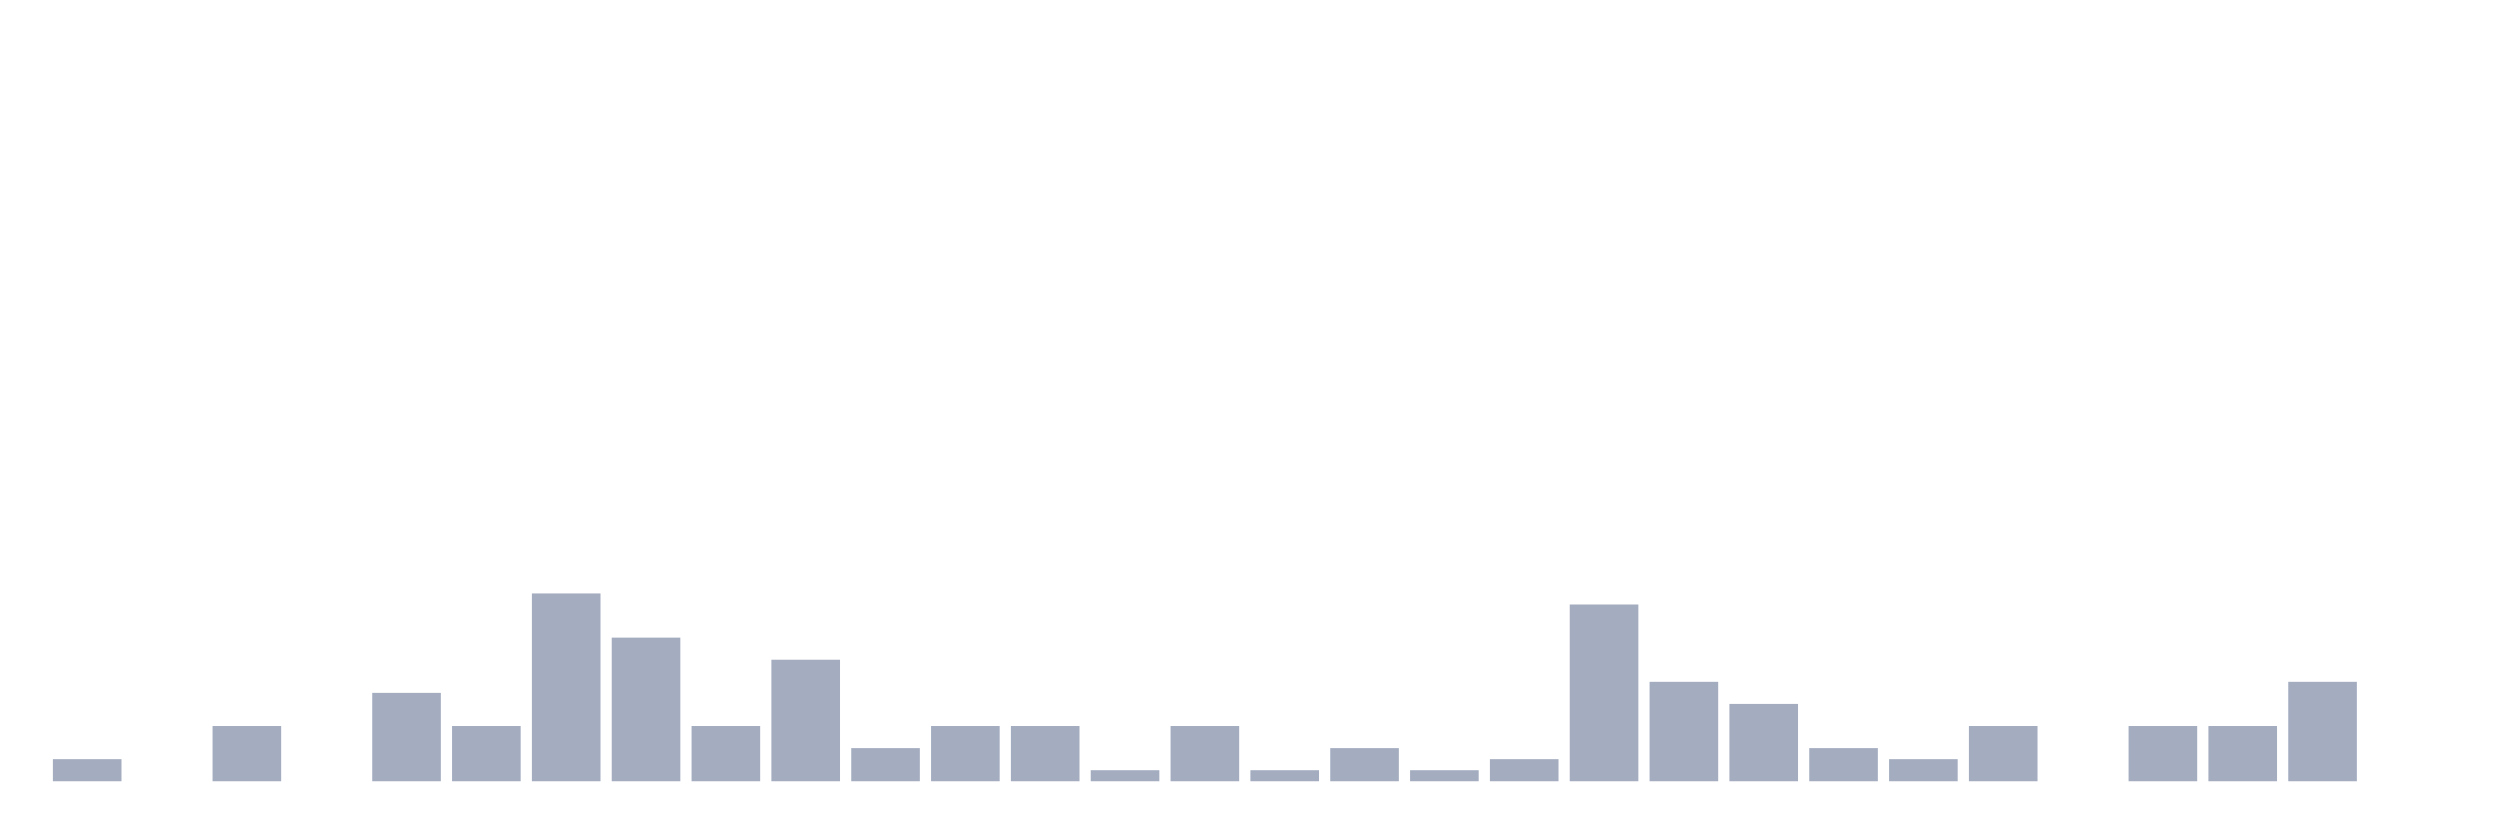
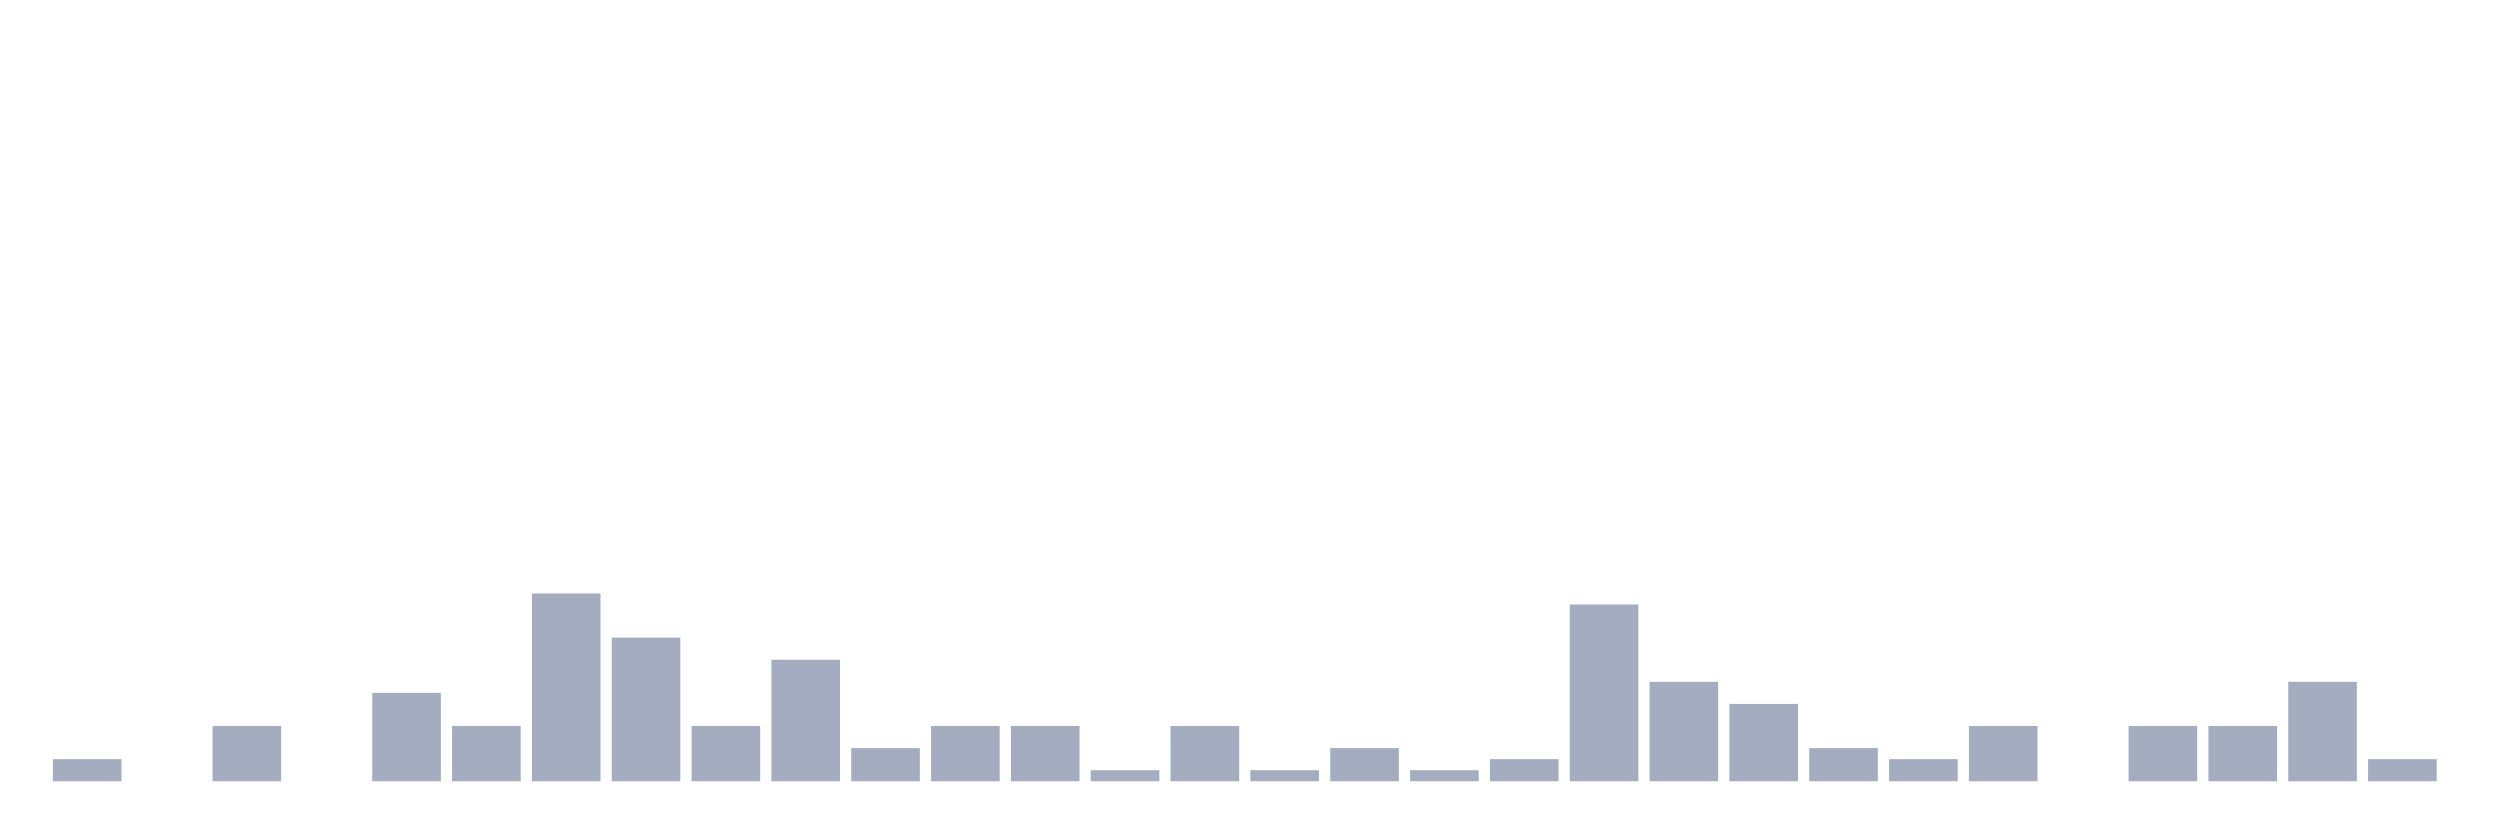
<svg xmlns="http://www.w3.org/2000/svg" viewBox="0 0 480 160">
  <g transform="translate(10,10)">
    <rect class="bar" x="0.153" width="13.175" y="135.758" height="4.242" fill="rgb(164,173,192)" />
    <rect class="bar" x="15.482" width="13.175" y="140" height="0" fill="rgb(164,173,192)" />
    <rect class="bar" x="30.81" width="13.175" y="129.394" height="10.606" fill="rgb(164,173,192)" />
    <rect class="bar" x="46.138" width="13.175" y="140" height="0" fill="rgb(164,173,192)" />
    <rect class="bar" x="61.466" width="13.175" y="123.03" height="16.97" fill="rgb(164,173,192)" />
    <rect class="bar" x="76.794" width="13.175" y="129.394" height="10.606" fill="rgb(164,173,192)" />
    <rect class="bar" x="92.123" width="13.175" y="103.939" height="36.061" fill="rgb(164,173,192)" />
    <rect class="bar" x="107.451" width="13.175" y="112.424" height="27.576" fill="rgb(164,173,192)" />
    <rect class="bar" x="122.779" width="13.175" y="129.394" height="10.606" fill="rgb(164,173,192)" />
    <rect class="bar" x="138.107" width="13.175" y="116.667" height="23.333" fill="rgb(164,173,192)" />
    <rect class="bar" x="153.436" width="13.175" y="133.636" height="6.364" fill="rgb(164,173,192)" />
    <rect class="bar" x="168.764" width="13.175" y="129.394" height="10.606" fill="rgb(164,173,192)" />
    <rect class="bar" x="184.092" width="13.175" y="129.394" height="10.606" fill="rgb(164,173,192)" />
    <rect class="bar" x="199.42" width="13.175" y="137.879" height="2.121" fill="rgb(164,173,192)" />
    <rect class="bar" x="214.748" width="13.175" y="129.394" height="10.606" fill="rgb(164,173,192)" />
    <rect class="bar" x="230.077" width="13.175" y="137.879" height="2.121" fill="rgb(164,173,192)" />
    <rect class="bar" x="245.405" width="13.175" y="133.636" height="6.364" fill="rgb(164,173,192)" />
    <rect class="bar" x="260.733" width="13.175" y="137.879" height="2.121" fill="rgb(164,173,192)" />
    <rect class="bar" x="276.061" width="13.175" y="135.758" height="4.242" fill="rgb(164,173,192)" />
    <rect class="bar" x="291.39" width="13.175" y="106.061" height="33.939" fill="rgb(164,173,192)" />
    <rect class="bar" x="306.718" width="13.175" y="120.909" height="19.091" fill="rgb(164,173,192)" />
    <rect class="bar" x="322.046" width="13.175" y="125.152" height="14.848" fill="rgb(164,173,192)" />
    <rect class="bar" x="337.374" width="13.175" y="133.636" height="6.364" fill="rgb(164,173,192)" />
    <rect class="bar" x="352.702" width="13.175" y="135.758" height="4.242" fill="rgb(164,173,192)" />
    <rect class="bar" x="368.031" width="13.175" y="129.394" height="10.606" fill="rgb(164,173,192)" />
    <rect class="bar" x="383.359" width="13.175" y="140" height="0" fill="rgb(164,173,192)" />
    <rect class="bar" x="398.687" width="13.175" y="129.394" height="10.606" fill="rgb(164,173,192)" />
    <rect class="bar" x="414.015" width="13.175" y="129.394" height="10.606" fill="rgb(164,173,192)" />
    <rect class="bar" x="429.344" width="13.175" y="120.909" height="19.091" fill="rgb(164,173,192)" />
-     <rect class="bar" x="444.672" width="13.175" y="140" height="0" fill="rgb(164,173,192)" />
+     <rect class="bar" x="444.672" width="13.175" y="135.758" height="4.242" fill="rgb(164,173,192)" />
  </g>
</svg>
